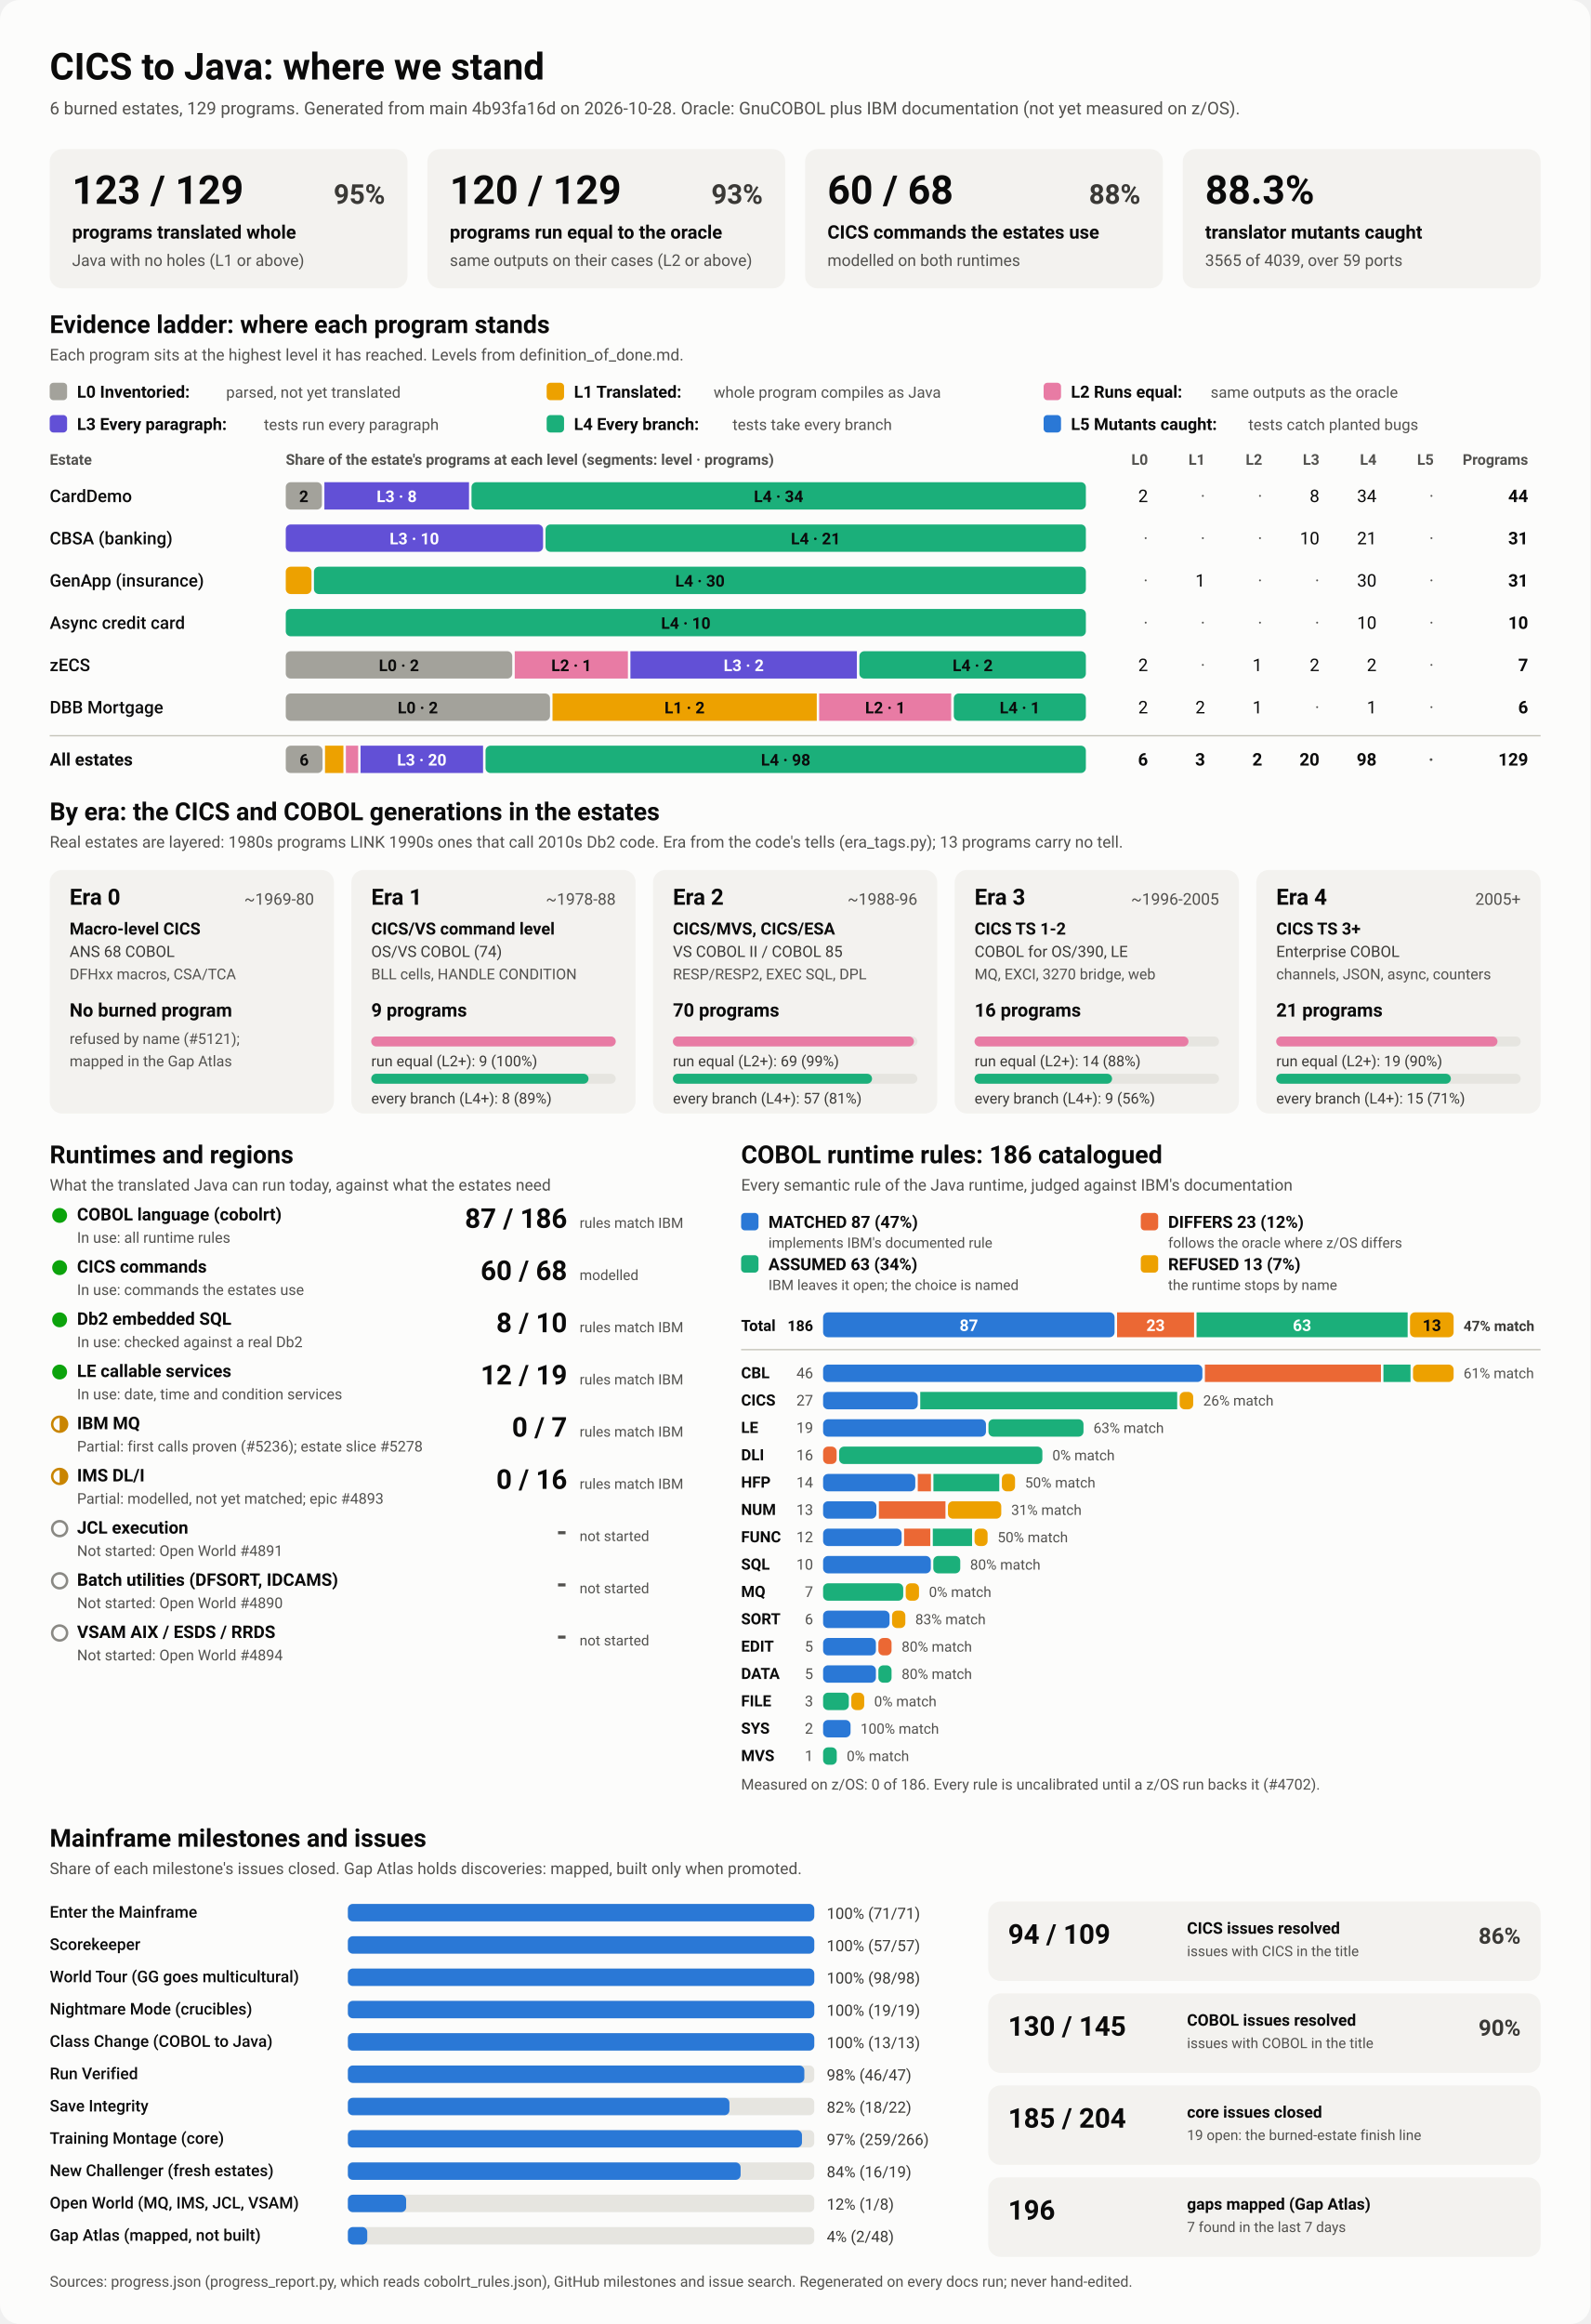
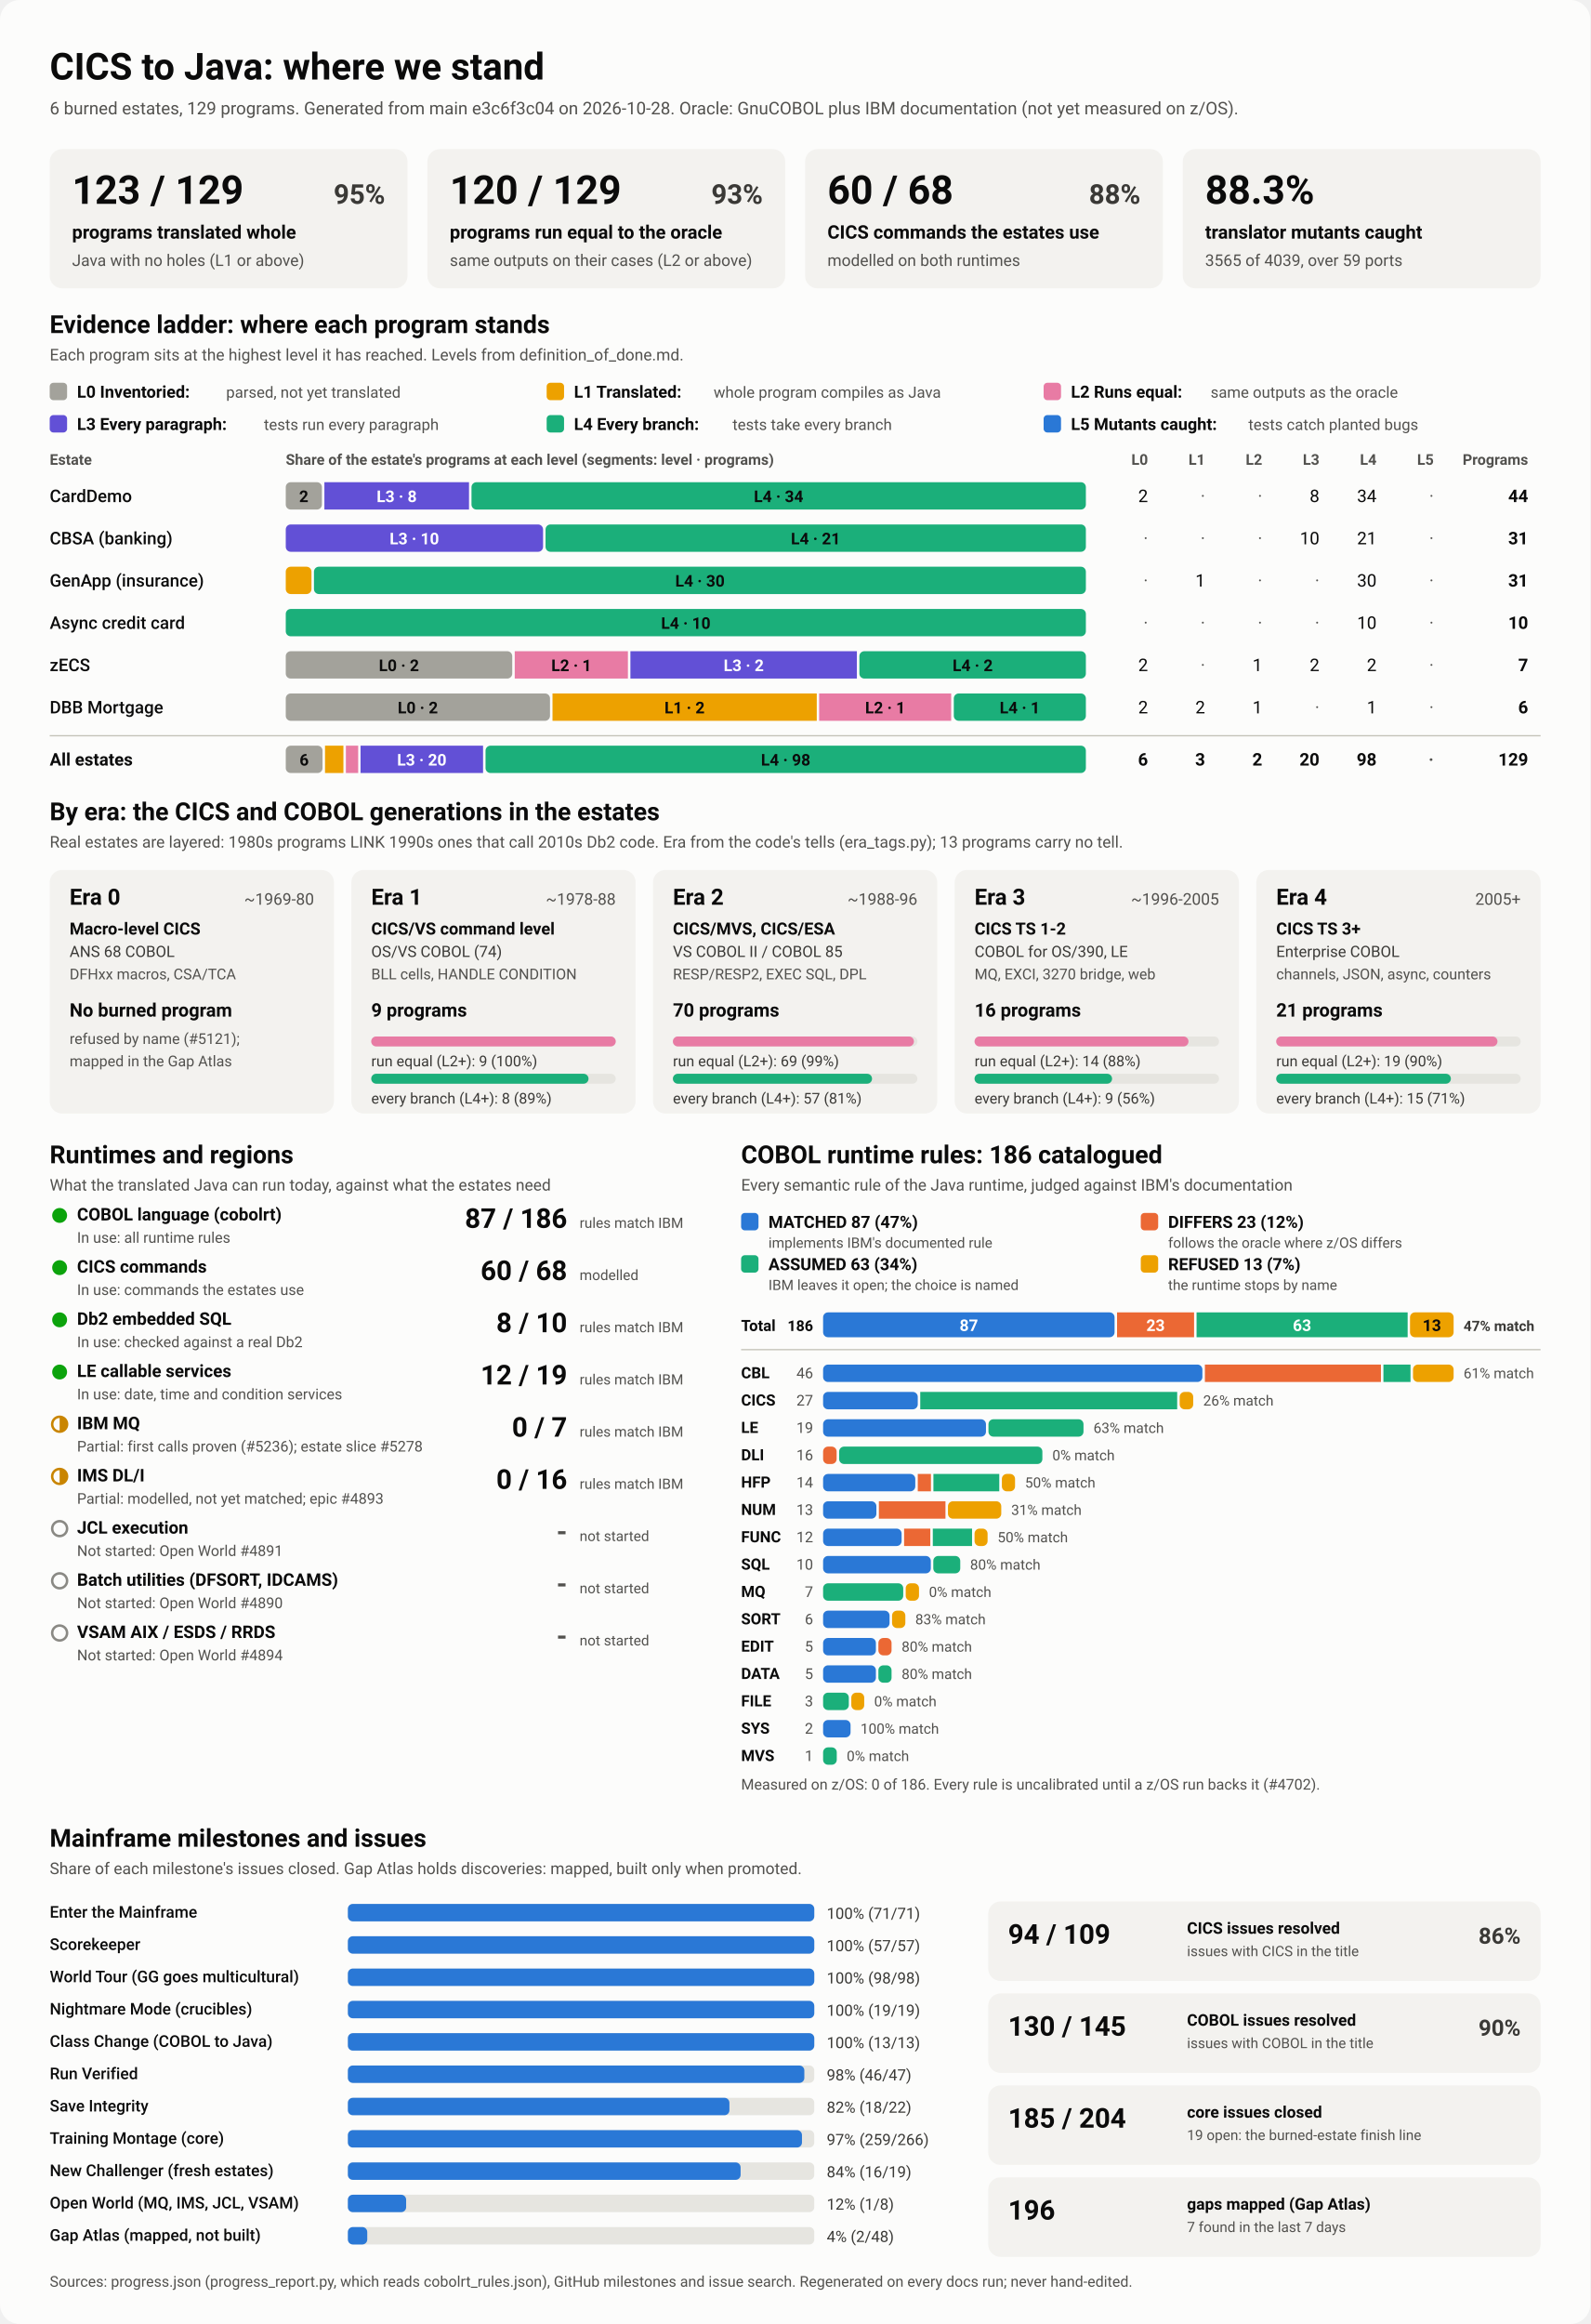
<svg xmlns="http://www.w3.org/2000/svg" viewBox="0 0 1280 1870" width="1280" height="1870" role="img" aria-labelledby="ttl">
  <style>
    svg { font-family: system-ui, -apple-system, 'Segoe UI', Roboto, Helvetica, Arial, sans-serif; }
    .bg { fill: #fcfcfb; }
    .card { fill: #f3f2ef; }
    .track { fill: #e6e5e0; }
    .rule { stroke: #c3c2b7; stroke-width: 1; }
    .t1 { fill: #0b0b0b; } .t2 { fill: #3a3936; } .t3 { fill: #52514e; }
    .on-dark { fill: #ffffff; } .on-light { fill: #0b0b0b; }
    .lv0 { fill: #a3a29b; } .lv1 { fill: #eda100; } .lv2 { fill: #e87ba4; } .lv3 { fill: #6250d6; } .lv4 { fill: #1baf7a; } .lv5 { fill: #2a78d6; } 
    .s0 { fill: #2a78d6; } .s1 { fill: #eb6834; } .s2 { fill: #1baf7a; } .s3 { fill: #eda100; } 
    .prog { fill: #2a78d6; }
    .st-good { fill: #0ca30c; } .st-warn { fill: none; stroke: #c98500; stroke-width: 2; }
    .st-warn-fill { fill: #c98500; } .st-none { fill: none; stroke: #8a8984; stroke-width: 2; }
    @media (prefers-color-scheme: dark) {
      .bg { fill: #1a1a19; } .card { fill: #242422; } .track { fill: #383835; } .rule { stroke: #52514e; }
      .t1 { fill: #f0efec; } .t2 { fill: #dddcd6; } .t3 { fill: #c3c2b7; }
      .on-light { fill: #0b0b0b; } .prog { fill: #3987e5; }
      .lv0 { fill: #6b6a64; } .lv1 { fill: #c98500; } .lv2 { fill: #d55181; } .lv3 { fill: #9085e9; } .lv4 { fill: #199e70; } .lv5 { fill: #3987e5; } 
      .s0 { fill: #3987e5; } .s1 { fill: #d95926; } .s2 { fill: #199e70; } .s3 { fill: #c98500; } 
    }
  </style>
  <rect class="bg" width="1280" height="1870" rx="16" />
  <text x="40.0" y="64.0" class="t1" font-size="30" font-weight="700" text-anchor="start">CICS to Java: where we stand</text>
-   <text x="40.0" y="92.0" class="t3" font-size="14" font-weight="400" text-anchor="start">6 burned estates, 129 programs. Generated from main 4b93fa16d on 2026-10-28. Oracle: GnuCOBOL plus IBM documentation (not yet measured on z/OS).</text>
+   <text x="40.0" y="92.0" class="t3" font-size="14" font-weight="400" text-anchor="start">6 burned estates, 129 programs. Generated from main e3c6f3c04 on 2026-10-28. Oracle: GnuCOBOL plus IBM documentation (not yet measured on z/OS).</text>
  <rect x="40.0" y="120.0" width="288.0" height="112.0" rx="10" class="card" />
  <text x="58.0" y="164.0" class="t1" font-size="32" font-weight="700" text-anchor="start">123 / 129</text>
  <text x="310.0" y="164.0" class="t2" font-size="22" font-weight="600" text-anchor="end">95%</text>
  <text x="58.0" y="192.0" class="t1" font-size="15" font-weight="600" text-anchor="start">programs translated whole</text>
  <text x="58.0" y="214.0" class="t3" font-size="13" font-weight="400" text-anchor="start">Java with no holes (L1 or above)</text>
  <rect x="344.0" y="120.0" width="288.0" height="112.0" rx="10" class="card" />
  <text x="362.0" y="164.0" class="t1" font-size="32" font-weight="700" text-anchor="start">120 / 129</text>
  <text x="614.0" y="164.0" class="t2" font-size="22" font-weight="600" text-anchor="end">93%</text>
  <text x="362.0" y="192.0" class="t1" font-size="15" font-weight="600" text-anchor="start">programs run equal to the oracle</text>
  <text x="362.0" y="214.0" class="t3" font-size="13" font-weight="400" text-anchor="start">same outputs on their cases (L2 or above)</text>
  <rect x="648.0" y="120.0" width="288.0" height="112.0" rx="10" class="card" />
  <text x="666.0" y="164.0" class="t1" font-size="32" font-weight="700" text-anchor="start">60 / 68</text>
  <text x="918.0" y="164.0" class="t2" font-size="22" font-weight="600" text-anchor="end">88%</text>
  <text x="666.0" y="192.0" class="t1" font-size="15" font-weight="600" text-anchor="start">CICS commands the estates use</text>
  <text x="666.0" y="214.0" class="t3" font-size="13" font-weight="400" text-anchor="start">modelled on both runtimes</text>
  <rect x="952.0" y="120.0" width="288.0" height="112.0" rx="10" class="card" />
  <text x="970.0" y="164.0" class="t1" font-size="32" font-weight="700" text-anchor="start">88.3%</text>
  <text x="970.0" y="192.0" class="t1" font-size="15" font-weight="600" text-anchor="start">translator mutants caught</text>
  <text x="970.0" y="214.0" class="t3" font-size="13" font-weight="400" text-anchor="start">3565 of 4039, over 59 ports</text>
  <text x="40.0" y="268.0" class="t1" font-size="20" font-weight="700" text-anchor="start">Evidence ladder: where each program stands</text>
  <text x="40.0" y="290.0" class="t3" font-size="13" font-weight="400" text-anchor="start">Each program sits at the highest level it has reached. Levels from definition_of_done.md.</text>
  <rect x="40.0" y="308.0" width="14.0" height="14.0" rx="3" class="lv0" />
  <text x="62.0" y="320.0" class="t1" font-size="13.5" font-weight="600" text-anchor="start">L0 Inventoried:</text>
  <text x="182.0" y="320.0" class="t3" font-size="12.5" font-weight="400" text-anchor="start">parsed, not yet translated</text>
  <rect x="440.0" y="308.0" width="14.0" height="14.0" rx="3" class="lv1" />
  <text x="462.0" y="320.0" class="t1" font-size="13.5" font-weight="600" text-anchor="start">L1 Translated:</text>
  <text x="574.4" y="320.0" class="t3" font-size="12.5" font-weight="400" text-anchor="start">whole program compiles as Java</text>
  <rect x="840.0" y="308.0" width="14.0" height="14.0" rx="3" class="lv2" />
  <text x="862.0" y="320.0" class="t1" font-size="13.5" font-weight="600" text-anchor="start">L2 Runs equal:</text>
  <text x="974.4" y="320.0" class="t3" font-size="12.5" font-weight="400" text-anchor="start">same outputs as the oracle</text>
  <rect x="40.0" y="334.0" width="14.0" height="14.0" rx="3" class="lv3" />
  <text x="62.0" y="346.0" class="t1" font-size="13.5" font-weight="600" text-anchor="start">L3 Every paragraph:</text>
  <text x="212.4" y="346.0" class="t3" font-size="12.5" font-weight="400" text-anchor="start">tests run every paragraph</text>
  <rect x="440.0" y="334.0" width="14.0" height="14.0" rx="3" class="lv4" />
  <text x="462.0" y="346.0" class="t1" font-size="13.5" font-weight="600" text-anchor="start">L4 Every branch:</text>
  <text x="589.6" y="346.0" class="t3" font-size="12.5" font-weight="400" text-anchor="start">tests take every branch</text>
  <rect x="840.0" y="334.0" width="14.0" height="14.0" rx="3" class="lv5" />
  <text x="862.0" y="346.0" class="t1" font-size="13.5" font-weight="600" text-anchor="start">L5 Mutants caught:</text>
  <text x="1004.8" y="346.0" class="t3" font-size="12.5" font-weight="400" text-anchor="start">tests catch planted bugs</text>
  <text x="40.0" y="374.0" class="t3" font-size="12" font-weight="600" text-anchor="start">Estate</text>
  <text x="230.0" y="374.0" class="t3" font-size="12" font-weight="600" text-anchor="start">Share of the estate's programs at each level (segments: level · programs)</text>
  <text x="924.0" y="374.0" class="t3" font-size="12" font-weight="600" text-anchor="end">L0</text>
  <text x="970.0" y="374.0" class="t3" font-size="12" font-weight="600" text-anchor="end">L1</text>
  <text x="1016.0" y="374.0" class="t3" font-size="12" font-weight="600" text-anchor="end">L2</text>
  <text x="1062.0" y="374.0" class="t3" font-size="12" font-weight="600" text-anchor="end">L3</text>
  <text x="1108.0" y="374.0" class="t3" font-size="12" font-weight="600" text-anchor="end">L4</text>
  <text x="1154.0" y="374.0" class="t3" font-size="12" font-weight="600" text-anchor="end">L5</text>
  <text x="1230.0" y="374.0" class="t3" font-size="12" font-weight="600" text-anchor="end">Programs</text>
  <text x="40.0" y="404.0" class="t1" font-size="14" font-weight="500" text-anchor="start">CardDemo</text>
  <rect x="230.0" y="388.0" width="29.1" height="22.0" rx="4" class="lv0" />
  <text x="244.5" y="404.0" class="on-light" font-size="13" font-weight="600" text-anchor="middle">2</text>
  <rect x="261.1" y="388.0" width="116.4" height="22.0" rx="0" class="lv3" />
  <text x="319.3" y="404.0" class="on-dark" font-size="13" font-weight="600" text-anchor="middle">L3 · 8</text>
  <rect x="379.5" y="388.0" width="494.5" height="22.0" rx="4" class="lv4" />
  <text x="626.7" y="404.0" class="on-light" font-size="13" font-weight="600" text-anchor="middle">L4 · 34</text>
  <text x="924.0" y="404.0" class="t1" font-size="14" font-weight="400" text-anchor="end">2</text>
  <text x="970.0" y="404.0" class="t3" font-size="14" font-weight="400" text-anchor="end">·</text>
  <text x="1016.0" y="404.0" class="t3" font-size="14" font-weight="400" text-anchor="end">·</text>
  <text x="1062.0" y="404.0" class="t1" font-size="14" font-weight="400" text-anchor="end">8</text>
  <text x="1108.0" y="404.0" class="t1" font-size="14" font-weight="400" text-anchor="end">34</text>
  <text x="1154.0" y="404.0" class="t3" font-size="14" font-weight="400" text-anchor="end">·</text>
  <text x="1230.0" y="404.0" class="t1" font-size="14" font-weight="700" text-anchor="end">44</text>
  <text x="40.0" y="438.0" class="t1" font-size="14" font-weight="500" text-anchor="start">CBSA (banking)</text>
  <rect x="230.0" y="422.0" width="207.1" height="22.0" rx="4" class="lv3" />
  <text x="333.5" y="438.0" class="on-dark" font-size="13" font-weight="600" text-anchor="middle">L3 · 10</text>
  <rect x="439.1" y="422.0" width="434.9" height="22.0" rx="4" class="lv4" />
  <text x="656.5" y="438.0" class="on-light" font-size="13" font-weight="600" text-anchor="middle">L4 · 21</text>
  <text x="924.0" y="438.0" class="t3" font-size="14" font-weight="400" text-anchor="end">·</text>
  <text x="970.0" y="438.0" class="t3" font-size="14" font-weight="400" text-anchor="end">·</text>
  <text x="1016.0" y="438.0" class="t3" font-size="14" font-weight="400" text-anchor="end">·</text>
  <text x="1062.0" y="438.0" class="t1" font-size="14" font-weight="400" text-anchor="end">10</text>
  <text x="1108.0" y="438.0" class="t1" font-size="14" font-weight="400" text-anchor="end">21</text>
  <text x="1154.0" y="438.0" class="t3" font-size="14" font-weight="400" text-anchor="end">·</text>
  <text x="1230.0" y="438.0" class="t1" font-size="14" font-weight="700" text-anchor="end">31</text>
  <text x="40.0" y="472.0" class="t1" font-size="14" font-weight="500" text-anchor="start">GenApp (insurance)</text>
  <rect x="230.0" y="456.0" width="20.7" height="22.0" rx="4" class="lv1" />
  <rect x="252.7" y="456.0" width="621.3" height="22.0" rx="4" class="lv4" />
  <text x="563.4" y="472.0" class="on-light" font-size="13" font-weight="600" text-anchor="middle">L4 · 30</text>
  <text x="924.0" y="472.0" class="t3" font-size="14" font-weight="400" text-anchor="end">·</text>
  <text x="970.0" y="472.0" class="t1" font-size="14" font-weight="400" text-anchor="end">1</text>
  <text x="1016.0" y="472.0" class="t3" font-size="14" font-weight="400" text-anchor="end">·</text>
  <text x="1062.0" y="472.0" class="t3" font-size="14" font-weight="400" text-anchor="end">·</text>
  <text x="1108.0" y="472.0" class="t1" font-size="14" font-weight="400" text-anchor="end">30</text>
  <text x="1154.0" y="472.0" class="t3" font-size="14" font-weight="400" text-anchor="end">·</text>
  <text x="1230.0" y="472.0" class="t1" font-size="14" font-weight="700" text-anchor="end">31</text>
  <text x="40.0" y="506.0" class="t1" font-size="14" font-weight="500" text-anchor="start">Async credit card</text>
  <rect x="230.0" y="490.0" width="644.0" height="22.0" rx="4" class="lv4" />
  <text x="552.0" y="506.0" class="on-light" font-size="13" font-weight="600" text-anchor="middle">L4 · 10</text>
  <text x="924.0" y="506.0" class="t3" font-size="14" font-weight="400" text-anchor="end">·</text>
  <text x="970.0" y="506.0" class="t3" font-size="14" font-weight="400" text-anchor="end">·</text>
  <text x="1016.0" y="506.0" class="t3" font-size="14" font-weight="400" text-anchor="end">·</text>
  <text x="1062.0" y="506.0" class="t3" font-size="14" font-weight="400" text-anchor="end">·</text>
  <text x="1108.0" y="506.0" class="t1" font-size="14" font-weight="400" text-anchor="end">10</text>
  <text x="1154.0" y="506.0" class="t3" font-size="14" font-weight="400" text-anchor="end">·</text>
  <text x="1230.0" y="506.0" class="t1" font-size="14" font-weight="700" text-anchor="end">10</text>
  <text x="40.0" y="540.0" class="t1" font-size="14" font-weight="500" text-anchor="start">zECS</text>
  <rect x="230.0" y="524.0" width="182.3" height="22.0" rx="4" class="lv0" />
  <text x="321.1" y="540.0" class="on-light" font-size="13" font-weight="600" text-anchor="middle">L0 · 2</text>
  <rect x="414.3" y="524.0" width="91.1" height="22.0" rx="0" class="lv2" />
  <text x="459.9" y="540.0" class="on-light" font-size="13" font-weight="600" text-anchor="middle">L2 · 1</text>
  <rect x="507.4" y="524.0" width="182.3" height="22.0" rx="0" class="lv3" />
  <text x="598.6" y="540.0" class="on-dark" font-size="13" font-weight="600" text-anchor="middle">L3 · 2</text>
  <rect x="691.7" y="524.0" width="182.3" height="22.0" rx="4" class="lv4" />
  <text x="782.9" y="540.0" class="on-light" font-size="13" font-weight="600" text-anchor="middle">L4 · 2</text>
  <text x="924.0" y="540.0" class="t1" font-size="14" font-weight="400" text-anchor="end">2</text>
  <text x="970.0" y="540.0" class="t3" font-size="14" font-weight="400" text-anchor="end">·</text>
  <text x="1016.0" y="540.0" class="t1" font-size="14" font-weight="400" text-anchor="end">1</text>
  <text x="1062.0" y="540.0" class="t1" font-size="14" font-weight="400" text-anchor="end">2</text>
  <text x="1108.0" y="540.0" class="t1" font-size="14" font-weight="400" text-anchor="end">2</text>
  <text x="1154.0" y="540.0" class="t3" font-size="14" font-weight="400" text-anchor="end">·</text>
  <text x="1230.0" y="540.0" class="t1" font-size="14" font-weight="700" text-anchor="end">7</text>
  <text x="40.0" y="574.0" class="t1" font-size="14" font-weight="500" text-anchor="start">DBB Mortgage</text>
  <rect x="230.0" y="558.0" width="212.7" height="22.0" rx="4" class="lv0" />
  <text x="336.3" y="574.0" class="on-light" font-size="13" font-weight="600" text-anchor="middle">L0 · 2</text>
  <rect x="444.7" y="558.0" width="212.7" height="22.0" rx="0" class="lv1" />
  <text x="551.0" y="574.0" class="on-light" font-size="13" font-weight="600" text-anchor="middle">L1 · 2</text>
  <rect x="659.3" y="558.0" width="106.3" height="22.0" rx="0" class="lv2" />
  <text x="712.5" y="574.0" class="on-light" font-size="13" font-weight="600" text-anchor="middle">L2 · 1</text>
  <rect x="767.7" y="558.0" width="106.3" height="22.0" rx="4" class="lv4" />
  <text x="820.8" y="574.0" class="on-light" font-size="13" font-weight="600" text-anchor="middle">L4 · 1</text>
  <text x="924.0" y="574.0" class="t1" font-size="14" font-weight="400" text-anchor="end">2</text>
  <text x="970.0" y="574.0" class="t1" font-size="14" font-weight="400" text-anchor="end">2</text>
  <text x="1016.0" y="574.0" class="t1" font-size="14" font-weight="400" text-anchor="end">1</text>
  <text x="1062.0" y="574.0" class="t3" font-size="14" font-weight="400" text-anchor="end">·</text>
  <text x="1108.0" y="574.0" class="t1" font-size="14" font-weight="400" text-anchor="end">1</text>
  <text x="1154.0" y="574.0" class="t3" font-size="14" font-weight="400" text-anchor="end">·</text>
  <text x="1230.0" y="574.0" class="t1" font-size="14" font-weight="700" text-anchor="end">6</text>
  <line x1="40" x2="1240" y1="592" y2="592" class="rule" />
  <text x="40.0" y="616.0" class="t1" font-size="14" font-weight="700" text-anchor="start">All estates</text>
  <rect x="230.0" y="600.0" width="29.6" height="22.0" rx="4" class="lv0" />
  <text x="244.8" y="616.0" class="on-light" font-size="13" font-weight="600" text-anchor="middle">6</text>
  <rect x="261.6" y="600.0" width="14.8" height="22.0" rx="0" class="lv1" />
  <rect x="278.4" y="600.0" width="9.9" height="22.0" rx="0" class="lv2" />
  <rect x="290.2" y="600.0" width="98.6" height="22.0" rx="0" class="lv3" />
  <text x="339.5" y="616.0" class="on-dark" font-size="13" font-weight="600" text-anchor="middle">L3 · 20</text>
  <rect x="390.8" y="600.0" width="483.2" height="22.0" rx="4" class="lv4" />
  <text x="632.4" y="616.0" class="on-light" font-size="13" font-weight="600" text-anchor="middle">L4 · 98</text>
  <text x="924.0" y="616.0" class="t1" font-size="14" font-weight="700" text-anchor="end">6</text>
  <text x="970.0" y="616.0" class="t1" font-size="14" font-weight="700" text-anchor="end">3</text>
  <text x="1016.0" y="616.0" class="t1" font-size="14" font-weight="700" text-anchor="end">2</text>
  <text x="1062.0" y="616.0" class="t1" font-size="14" font-weight="700" text-anchor="end">20</text>
  <text x="1108.0" y="616.0" class="t1" font-size="14" font-weight="700" text-anchor="end">98</text>
  <text x="1154.0" y="616.0" class="t3" font-size="14" font-weight="700" text-anchor="end">·</text>
  <text x="1230.0" y="616.0" class="t1" font-size="14" font-weight="700" text-anchor="end">129</text>
  <text x="40.0" y="660.0" class="t1" font-size="20" font-weight="700" text-anchor="start">By era: the CICS and COBOL generations in the estates</text>
  <text x="40.0" y="682.0" class="t3" font-size="13" font-weight="400" text-anchor="start">Real estates are layered: 1980s programs LINK 1990s ones that call 2010s Db2 code. Era from the code's tells (era_tags.py); 13 programs carry no tell.</text>
  <rect x="40.0" y="700.0" width="228.8" height="196.0" rx="10" class="card" />
  <text x="56.0" y="728.0" class="t1" font-size="18" font-weight="700" text-anchor="start">Era 0</text>
  <text x="252.8" y="728.0" class="t3" font-size="13" font-weight="400" text-anchor="end">~1969-80</text>
  <text x="56.0" y="752.0" class="t1" font-size="13.5" font-weight="600" text-anchor="start">Macro-level CICS</text>
  <text x="56.0" y="770.0" class="t2" font-size="12.5" font-weight="400" text-anchor="start">ANS 68 COBOL</text>
  <text x="56.0" y="788.0" class="t3" font-size="12" font-weight="400" text-anchor="start">DFHxx macros, CSA/TCA</text>
  <text x="56.0" y="818.0" class="t1" font-size="15" font-weight="700" text-anchor="start">No burned program</text>
  <text x="56.0" y="840.0" class="t3" font-size="12" font-weight="400" text-anchor="start">refused by name (#5121);</text>
  <text x="56.0" y="858.0" class="t3" font-size="12" font-weight="400" text-anchor="start">mapped in the Gap Atlas</text>
  <rect x="282.8" y="700.0" width="228.8" height="196.0" rx="10" class="card" />
  <text x="298.8" y="728.0" class="t1" font-size="18" font-weight="700" text-anchor="start">Era 1</text>
  <text x="495.6" y="728.0" class="t3" font-size="13" font-weight="400" text-anchor="end">~1978-88</text>
  <text x="298.8" y="752.0" class="t1" font-size="13.5" font-weight="600" text-anchor="start">CICS/VS command level</text>
  <text x="298.8" y="770.0" class="t2" font-size="12.5" font-weight="400" text-anchor="start">OS/VS COBOL (74)</text>
  <text x="298.8" y="788.0" class="t3" font-size="12" font-weight="400" text-anchor="start">BLL cells, HANDLE CONDITION</text>
  <text x="298.8" y="818.0" class="t1" font-size="15" font-weight="700" text-anchor="start">9 programs</text>
  <rect x="298.8" y="834.0" width="196.8" height="8.0" rx="4" class="track" />
  <rect x="298.8" y="834.0" width="196.8" height="8.0" rx="4" class="lv2" />
  <text x="298.8" y="858.0" class="t2" font-size="12" font-weight="400" text-anchor="start">run equal (L2+): 9 (100%)</text>
  <rect x="298.8" y="864.0" width="196.8" height="8.0" rx="4" class="track" />
  <rect x="298.8" y="864.0" width="174.9" height="8.0" rx="4" class="lv4" />
  <text x="298.8" y="888.0" class="t2" font-size="12" font-weight="400" text-anchor="start">every branch (L4+): 8 (89%)</text>
  <rect x="525.6" y="700.0" width="228.8" height="196.0" rx="10" class="card" />
  <text x="541.6" y="728.0" class="t1" font-size="18" font-weight="700" text-anchor="start">Era 2</text>
  <text x="738.4" y="728.0" class="t3" font-size="13" font-weight="400" text-anchor="end">~1988-96</text>
  <text x="541.6" y="752.0" class="t1" font-size="13.5" font-weight="600" text-anchor="start">CICS/MVS, CICS/ESA</text>
  <text x="541.6" y="770.0" class="t2" font-size="12.5" font-weight="400" text-anchor="start">VS COBOL II / COBOL 85</text>
  <text x="541.6" y="788.0" class="t3" font-size="12" font-weight="400" text-anchor="start">RESP/RESP2, EXEC SQL, DPL</text>
  <text x="541.6" y="818.0" class="t1" font-size="15" font-weight="700" text-anchor="start">70 programs</text>
  <rect x="541.6" y="834.0" width="196.8" height="8.0" rx="4" class="track" />
  <rect x="541.6" y="834.0" width="194.0" height="8.0" rx="4" class="lv2" />
  <text x="541.6" y="858.0" class="t2" font-size="12" font-weight="400" text-anchor="start">run equal (L2+): 69 (99%)</text>
  <rect x="541.6" y="864.0" width="196.8" height="8.0" rx="4" class="track" />
  <rect x="541.6" y="864.0" width="160.3" height="8.0" rx="4" class="lv4" />
  <text x="541.6" y="888.0" class="t2" font-size="12" font-weight="400" text-anchor="start">every branch (L4+): 57 (81%)</text>
  <rect x="768.4" y="700.0" width="228.8" height="196.0" rx="10" class="card" />
  <text x="784.4" y="728.0" class="t1" font-size="18" font-weight="700" text-anchor="start">Era 3</text>
  <text x="981.2" y="728.0" class="t3" font-size="13" font-weight="400" text-anchor="end">~1996-2005</text>
  <text x="784.4" y="752.0" class="t1" font-size="13.5" font-weight="600" text-anchor="start">CICS TS 1-2</text>
  <text x="784.4" y="770.0" class="t2" font-size="12.5" font-weight="400" text-anchor="start">COBOL for OS/390, LE</text>
  <text x="784.4" y="788.0" class="t3" font-size="12" font-weight="400" text-anchor="start">MQ, EXCI, 3270 bridge, web</text>
  <text x="784.4" y="818.0" class="t1" font-size="15" font-weight="700" text-anchor="start">16 programs</text>
  <rect x="784.4" y="834.0" width="196.8" height="8.0" rx="4" class="track" />
  <rect x="784.4" y="834.0" width="172.2" height="8.0" rx="4" class="lv2" />
  <text x="784.4" y="858.0" class="t2" font-size="12" font-weight="400" text-anchor="start">run equal (L2+): 14 (88%)</text>
  <rect x="784.4" y="864.0" width="196.8" height="8.0" rx="4" class="track" />
  <rect x="784.4" y="864.0" width="110.7" height="8.0" rx="4" class="lv4" />
  <text x="784.4" y="888.0" class="t2" font-size="12" font-weight="400" text-anchor="start">every branch (L4+): 9 (56%)</text>
  <rect x="1011.2" y="700.0" width="228.8" height="196.0" rx="10" class="card" />
  <text x="1027.2" y="728.0" class="t1" font-size="18" font-weight="700" text-anchor="start">Era 4</text>
  <text x="1224.0" y="728.0" class="t3" font-size="13" font-weight="400" text-anchor="end">2005+</text>
  <text x="1027.2" y="752.0" class="t1" font-size="13.5" font-weight="600" text-anchor="start">CICS TS 3+</text>
  <text x="1027.2" y="770.0" class="t2" font-size="12.5" font-weight="400" text-anchor="start">Enterprise COBOL</text>
  <text x="1027.2" y="788.0" class="t3" font-size="12" font-weight="400" text-anchor="start">channels, JSON, async, counters</text>
  <text x="1027.2" y="818.0" class="t1" font-size="15" font-weight="700" text-anchor="start">21 programs</text>
  <rect x="1027.2" y="834.0" width="196.8" height="8.0" rx="4" class="track" />
  <rect x="1027.2" y="834.0" width="178.1" height="8.0" rx="4" class="lv2" />
  <text x="1027.2" y="858.0" class="t2" font-size="12" font-weight="400" text-anchor="start">run equal (L2+): 19 (90%)</text>
  <rect x="1027.2" y="864.0" width="196.8" height="8.0" rx="4" class="track" />
  <rect x="1027.2" y="864.0" width="140.6" height="8.0" rx="4" class="lv4" />
  <text x="1027.2" y="888.0" class="t2" font-size="12" font-weight="400" text-anchor="start">every branch (L4+): 15 (71%)</text>
  <text x="40.0" y="936.0" class="t1" font-size="20" font-weight="700" text-anchor="start">Runtimes and regions</text>
  <text x="40.0" y="958.0" class="t3" font-size="13" font-weight="400" text-anchor="start">What the translated Java can run today, against what the estates need</text>
  <circle cx="48" cy="978" r="6" class="st-good" />
  <text x="62.0" y="982.0" class="t1" font-size="14" font-weight="600" text-anchor="start">COBOL language (cobolrt)</text>
  <text x="62.0" y="1000.0" class="t3" font-size="12" font-weight="400" text-anchor="start">In use: all runtime rules</text>
  <text x="456.5" y="988.0" class="t1" font-size="22" font-weight="700" text-anchor="end">87 / 186</text>
  <text x="466.5" y="988.0" class="t3" font-size="11.5" font-weight="400" text-anchor="start">rules match IBM</text>
  <circle cx="48" cy="1020" r="6" class="st-good" />
  <text x="62.0" y="1024.0" class="t1" font-size="14" font-weight="600" text-anchor="start">CICS commands</text>
  <text x="62.0" y="1042.0" class="t3" font-size="12" font-weight="400" text-anchor="start">In use: commands the estates use</text>
  <text x="456.5" y="1030.0" class="t1" font-size="22" font-weight="700" text-anchor="end">60 / 68</text>
  <text x="466.5" y="1030.0" class="t3" font-size="11.5" font-weight="400" text-anchor="start">modelled</text>
  <circle cx="48" cy="1062" r="6" class="st-good" />
  <text x="62.0" y="1066.0" class="t1" font-size="14" font-weight="600" text-anchor="start">Db2 embedded SQL</text>
  <text x="62.0" y="1084.0" class="t3" font-size="12" font-weight="400" text-anchor="start">In use: checked against a real Db2</text>
  <text x="456.5" y="1072.0" class="t1" font-size="22" font-weight="700" text-anchor="end">8 / 10</text>
  <text x="466.5" y="1072.0" class="t3" font-size="11.5" font-weight="400" text-anchor="start">rules match IBM</text>
  <circle cx="48" cy="1104" r="6" class="st-good" />
  <text x="62.0" y="1108.0" class="t1" font-size="14" font-weight="600" text-anchor="start">LE callable services</text>
  <text x="62.0" y="1126.0" class="t3" font-size="12" font-weight="400" text-anchor="start">In use: date, time and condition services</text>
  <text x="456.5" y="1114.0" class="t1" font-size="22" font-weight="700" text-anchor="end">12 / 19</text>
  <text x="466.5" y="1114.0" class="t3" font-size="11.5" font-weight="400" text-anchor="start">rules match IBM</text>
  <circle cx="48" cy="1146" r="6" class="st-warn" />
  <path d="M 48 1140 A 6 6 0 0 1 48 1152 Z" class="st-warn-fill" />
  <text x="62.0" y="1150.0" class="t1" font-size="14" font-weight="600" text-anchor="start">IBM MQ</text>
  <text x="62.0" y="1168.0" class="t3" font-size="12" font-weight="400" text-anchor="start">Partial: first calls proven (#5236); estate slice #5278</text>
  <text x="456.5" y="1156.0" class="t1" font-size="22" font-weight="700" text-anchor="end">0 / 7</text>
  <text x="466.5" y="1156.0" class="t3" font-size="11.5" font-weight="400" text-anchor="start">rules match IBM</text>
  <circle cx="48" cy="1188" r="6" class="st-warn" />
  <path d="M 48 1182 A 6 6 0 0 1 48 1194 Z" class="st-warn-fill" />
  <text x="62.0" y="1192.0" class="t1" font-size="14" font-weight="600" text-anchor="start">IMS DL/I</text>
  <text x="62.0" y="1210.0" class="t3" font-size="12" font-weight="400" text-anchor="start">Partial: modelled, not yet matched; epic #4893</text>
  <text x="456.5" y="1198.0" class="t1" font-size="22" font-weight="700" text-anchor="end">0 / 16</text>
  <text x="466.5" y="1198.0" class="t3" font-size="11.5" font-weight="400" text-anchor="start">rules match IBM</text>
  <circle cx="48" cy="1230" r="6" class="st-none" />
  <text x="62.0" y="1234.0" class="t1" font-size="14" font-weight="600" text-anchor="start">JCL execution</text>
  <text x="62.0" y="1252.0" class="t3" font-size="12" font-weight="400" text-anchor="start">Not started: Open World #4891</text>
  <text x="456.5" y="1240.0" class="t3" font-size="22" font-weight="700" text-anchor="end">-</text>
  <text x="466.5" y="1240.0" class="t3" font-size="11.5" font-weight="400" text-anchor="start">not started</text>
  <circle cx="48" cy="1272" r="6" class="st-none" />
  <text x="62.0" y="1276.0" class="t1" font-size="14" font-weight="600" text-anchor="start">Batch utilities (DFSORT, IDCAMS)</text>
  <text x="62.0" y="1294.0" class="t3" font-size="12" font-weight="400" text-anchor="start">Not started: Open World #4890</text>
  <text x="456.5" y="1282.0" class="t3" font-size="22" font-weight="700" text-anchor="end">-</text>
  <text x="466.5" y="1282.0" class="t3" font-size="11.5" font-weight="400" text-anchor="start">not started</text>
  <circle cx="48" cy="1314" r="6" class="st-none" />
  <text x="62.0" y="1318.0" class="t1" font-size="14" font-weight="600" text-anchor="start">VSAM AIX / ESDS / RRDS</text>
  <text x="62.0" y="1336.0" class="t3" font-size="12" font-weight="400" text-anchor="start">Not started: Open World #4894</text>
  <text x="456.5" y="1324.0" class="t3" font-size="22" font-weight="700" text-anchor="end">-</text>
  <text x="466.5" y="1324.0" class="t3" font-size="11.5" font-weight="400" text-anchor="start">not started</text>
  <text x="596.5" y="936.0" class="t1" font-size="20" font-weight="700" text-anchor="start">COBOL runtime rules: 186 catalogued</text>
  <text x="596.5" y="958.0" class="t3" font-size="13" font-weight="400" text-anchor="start">Every semantic rule of the Java runtime, judged against IBM's documentation</text>
  <rect x="596.5" y="976.0" width="14.0" height="14.0" rx="3" class="s0" />
  <text x="618.5" y="988.0" class="t1" font-size="13.5" font-weight="600" text-anchor="start">MATCHED  87 (47%)</text>
  <text x="618.5" y="1004.0" class="t3" font-size="11.5" font-weight="400" text-anchor="start">implements IBM's documented rule</text>
  <rect x="918.2" y="976.0" width="14.0" height="14.0" rx="3" class="s1" />
  <text x="940.2" y="988.0" class="t1" font-size="13.5" font-weight="600" text-anchor="start">DIFFERS  23 (12%)</text>
  <text x="940.2" y="1004.0" class="t3" font-size="11.5" font-weight="400" text-anchor="start">follows the oracle where z/OS differs</text>
  <rect x="596.5" y="1010.0" width="14.0" height="14.0" rx="3" class="s2" />
  <text x="618.5" y="1022.0" class="t1" font-size="13.5" font-weight="600" text-anchor="start">ASSUMED  63 (34%)</text>
  <text x="618.5" y="1038.0" class="t3" font-size="11.5" font-weight="400" text-anchor="start">IBM leaves it open; the choice is named</text>
  <rect x="918.2" y="1010.0" width="14.0" height="14.0" rx="3" class="s3" />
  <text x="940.2" y="1022.0" class="t1" font-size="13.5" font-weight="600" text-anchor="start">REFUSED  13 (7%)</text>
  <text x="940.2" y="1038.0" class="t3" font-size="11.5" font-weight="400" text-anchor="start">the runtime stops by name</text>
  <text x="596.5" y="1071.0" class="t1" font-size="12.5" font-weight="700" text-anchor="start">Total</text>
  <text x="654.5" y="1071.0" class="t1" font-size="12" font-weight="700" text-anchor="end">186</text>
  <rect x="662.5" y="1056.0" width="234.6" height="20.0" rx="4" class="s0" />
  <text x="779.8" y="1071.0" class="on-dark" font-size="13" font-weight="600" text-anchor="middle">87</text>
  <rect x="899.1" y="1056.0" width="62.0" height="20.0" rx="0" class="s1" />
  <text x="930.1" y="1071.0" class="on-dark" font-size="13" font-weight="600" text-anchor="middle">23</text>
  <rect x="963.1" y="1056.0" width="169.9" height="20.0" rx="0" class="s2" />
  <text x="1048.0" y="1071.0" class="on-dark" font-size="13" font-weight="600" text-anchor="middle">63</text>
  <rect x="1134.9" y="1056.0" width="35.1" height="20.0" rx="4" class="s3" />
  <text x="1152.5" y="1071.0" class="on-light" font-size="13" font-weight="600" text-anchor="middle">13</text>
  <text x="1178.0" y="1071.0" class="t2" font-size="11.5" font-weight="600" text-anchor="start">47% match</text>
  <line x1="596.5" x2="1240.0" y1="1086" y2="1086" class="rule" />
  <text x="596.5" y="1109.0" class="t1" font-size="12.5" font-weight="600" text-anchor="start">CBL</text>
  <text x="654.5" y="1109.0" class="t3" font-size="12" font-weight="400" text-anchor="end">46</text>
  <rect x="662.5" y="1098.0" width="305.3" height="14.0" rx="4" class="s0" />
  <rect x="969.8" y="1098.0" width="141.7" height="14.0" rx="0" class="s1" />
  <rect x="1113.5" y="1098.0" width="21.8" height="14.0" rx="0" class="s2" />
  <rect x="1137.3" y="1098.0" width="32.7" height="14.0" rx="4" class="s3" />
  <text x="1178.0" y="1109.0" class="t3" font-size="11.5" font-weight="400" text-anchor="start">61% match</text>
  <text x="596.5" y="1131.0" class="t1" font-size="12.5" font-weight="600" text-anchor="start">CICS</text>
  <text x="654.5" y="1131.0" class="t3" font-size="12" font-weight="400" text-anchor="end">27</text>
  <rect x="662.5" y="1120.0" width="76.2" height="14.0" rx="4" class="s0" />
  <rect x="740.7" y="1120.0" width="206.8" height="14.0" rx="0" class="s2" />
  <rect x="949.5" y="1120.0" width="10.9" height="14.0" rx="4" class="s3" />
  <text x="968.4" y="1131.0" class="t3" font-size="11.5" font-weight="400" text-anchor="start">26% match</text>
  <text x="596.5" y="1153.0" class="t1" font-size="12.5" font-weight="600" text-anchor="start">LE</text>
  <text x="654.5" y="1153.0" class="t3" font-size="12" font-weight="400" text-anchor="end">19</text>
  <rect x="662.5" y="1142.0" width="131.1" height="14.0" rx="4" class="s0" />
  <rect x="795.6" y="1142.0" width="76.5" height="14.0" rx="4" class="s2" />
  <text x="880.1" y="1153.0" class="t3" font-size="11.5" font-weight="400" text-anchor="start">63% match</text>
  <text x="596.5" y="1175.0" class="t1" font-size="12.5" font-weight="600" text-anchor="start">DLI</text>
  <text x="654.5" y="1175.0" class="t3" font-size="12" font-weight="400" text-anchor="end">16</text>
  <rect x="662.5" y="1164.0" width="10.9" height="14.0" rx="4" class="s1" />
  <rect x="675.4" y="1164.0" width="163.6" height="14.0" rx="4" class="s2" />
  <text x="847.0" y="1175.0" class="t3" font-size="11.5" font-weight="400" text-anchor="start">0% match</text>
  <text x="596.5" y="1197.0" class="t1" font-size="12.5" font-weight="600" text-anchor="start">HFP</text>
  <text x="654.5" y="1197.0" class="t3" font-size="12" font-weight="400" text-anchor="end">14</text>
  <rect x="662.5" y="1186.0" width="74.2" height="14.0" rx="4" class="s0" />
  <rect x="738.7" y="1186.0" width="10.6" height="14.0" rx="0" class="s1" />
  <rect x="751.3" y="1186.0" width="53.0" height="14.0" rx="0" class="s2" />
  <rect x="806.4" y="1186.0" width="10.6" height="14.0" rx="4" class="s3" />
  <text x="825.0" y="1197.0" class="t3" font-size="11.5" font-weight="400" text-anchor="start">50% match</text>
  <text x="596.5" y="1219.0" class="t1" font-size="12.5" font-weight="600" text-anchor="start">NUM</text>
  <text x="654.5" y="1219.0" class="t3" font-size="12" font-weight="400" text-anchor="end">13</text>
  <rect x="662.5" y="1208.0" width="42.9" height="14.0" rx="4" class="s0" />
  <rect x="707.4" y="1208.0" width="53.6" height="14.0" rx="0" class="s1" />
  <rect x="763.0" y="1208.0" width="42.9" height="14.0" rx="4" class="s3" />
  <text x="813.9" y="1219.0" class="t3" font-size="11.5" font-weight="400" text-anchor="start">31% match</text>
  <text x="596.5" y="1241.0" class="t1" font-size="12.5" font-weight="600" text-anchor="start">FUNC</text>
  <text x="654.5" y="1241.0" class="t3" font-size="12" font-weight="400" text-anchor="end">12</text>
  <rect x="662.5" y="1230.0" width="63.2" height="14.0" rx="4" class="s0" />
  <rect x="727.7" y="1230.0" width="21.1" height="14.0" rx="0" class="s1" />
  <rect x="750.8" y="1230.0" width="31.6" height="14.0" rx="0" class="s2" />
  <rect x="784.4" y="1230.0" width="10.5" height="14.0" rx="4" class="s3" />
  <text x="802.9" y="1241.0" class="t3" font-size="11.5" font-weight="400" text-anchor="start">50% match</text>
  <text x="596.5" y="1263.0" class="t1" font-size="12.5" font-weight="600" text-anchor="start">SQL</text>
  <text x="654.5" y="1263.0" class="t3" font-size="12" font-weight="400" text-anchor="end">10</text>
  <rect x="662.5" y="1252.0" width="86.7" height="14.0" rx="4" class="s0" />
  <rect x="751.2" y="1252.0" width="21.7" height="14.0" rx="4" class="s2" />
  <text x="780.8" y="1263.0" class="t3" font-size="11.5" font-weight="400" text-anchor="start">80% match</text>
  <text x="596.5" y="1285.0" class="t1" font-size="12.5" font-weight="600" text-anchor="start">MQ</text>
  <text x="654.5" y="1285.0" class="t3" font-size="12" font-weight="400" text-anchor="end">7</text>
  <rect x="662.5" y="1274.0" width="64.5" height="14.0" rx="4" class="s2" />
  <rect x="729.0" y="1274.0" width="10.7" height="14.0" rx="4" class="s3" />
  <text x="747.7" y="1285.0" class="t3" font-size="11.5" font-weight="400" text-anchor="start">0% match</text>
  <text x="596.5" y="1307.0" class="t1" font-size="12.5" font-weight="600" text-anchor="start">SORT</text>
  <text x="654.5" y="1307.0" class="t3" font-size="12" font-weight="400" text-anchor="end">6</text>
  <rect x="662.5" y="1296.0" width="53.5" height="14.0" rx="4" class="s0" />
  <rect x="718.0" y="1296.0" width="10.7" height="14.0" rx="4" class="s3" />
  <text x="736.7" y="1307.0" class="t3" font-size="11.5" font-weight="400" text-anchor="start">83% match</text>
  <text x="596.5" y="1329.0" class="t1" font-size="12.5" font-weight="600" text-anchor="start">EDIT</text>
  <text x="654.5" y="1329.0" class="t3" font-size="12" font-weight="400" text-anchor="end">5</text>
  <rect x="662.5" y="1318.0" width="42.5" height="14.0" rx="4" class="s0" />
  <rect x="707.0" y="1318.0" width="10.6" height="14.0" rx="4" class="s1" />
  <text x="725.7" y="1329.0" class="t3" font-size="11.5" font-weight="400" text-anchor="start">80% match</text>
  <text x="596.5" y="1351.0" class="t1" font-size="12.5" font-weight="600" text-anchor="start">DATA</text>
  <text x="654.5" y="1351.0" class="t3" font-size="12" font-weight="400" text-anchor="end">5</text>
  <rect x="662.5" y="1340.0" width="42.5" height="14.0" rx="4" class="s0" />
  <rect x="707.0" y="1340.0" width="10.6" height="14.0" rx="4" class="s2" />
  <text x="725.7" y="1351.0" class="t3" font-size="11.5" font-weight="400" text-anchor="start">80% match</text>
  <text x="596.5" y="1373.0" class="t1" font-size="12.5" font-weight="600" text-anchor="start">FILE</text>
  <text x="654.5" y="1373.0" class="t3" font-size="12" font-weight="400" text-anchor="end">3</text>
  <rect x="662.5" y="1362.0" width="20.7" height="14.0" rx="4" class="s2" />
  <rect x="685.2" y="1362.0" width="10.4" height="14.0" rx="4" class="s3" />
  <text x="703.6" y="1373.0" class="t3" font-size="11.5" font-weight="400" text-anchor="start">0% match</text>
  <text x="596.5" y="1395.0" class="t1" font-size="12.5" font-weight="600" text-anchor="start">SYS</text>
  <text x="654.5" y="1395.0" class="t3" font-size="12" font-weight="400" text-anchor="end">2</text>
  <rect x="662.5" y="1384.0" width="22.1" height="14.0" rx="4" class="s0" />
  <text x="692.6" y="1395.0" class="t3" font-size="11.5" font-weight="400" text-anchor="start">100% match</text>
  <text x="596.5" y="1417.0" class="t1" font-size="12.5" font-weight="600" text-anchor="start">MVS</text>
  <text x="654.5" y="1417.0" class="t3" font-size="12" font-weight="400" text-anchor="end">1</text>
  <rect x="662.5" y="1406.0" width="11.0" height="14.0" rx="4" class="s2" />
  <text x="681.5" y="1417.0" class="t3" font-size="11.5" font-weight="400" text-anchor="start">0% match</text>
  <text x="596.5" y="1440.0" class="t3" font-size="12" font-weight="400" text-anchor="start">Measured on z/OS: 0 of 186. Every rule is uncalibrated until a z/OS run backs it (#4702).</text>
  <text x="40.0" y="1486.0" class="t1" font-size="20" font-weight="700" text-anchor="start">Mainframe milestones and issues</text>
  <text x="40.0" y="1508.0" class="t3" font-size="13" font-weight="400" text-anchor="start">Share of each milestone's issues closed. Gap Atlas holds discoveries: mapped, built only when promoted.</text>
  <text x="40.0" y="1543.0" class="t1" font-size="13" font-weight="500" text-anchor="start">Enter the Mainframe</text>
  <rect x="280.0" y="1532.0" width="375.4" height="14.0" rx="4" class="track" />
  <rect x="280.0" y="1532.0" width="375.4" height="14.0" rx="4" class="prog" />
  <text x="665.4" y="1544.0" class="t2" font-size="12.5" font-weight="400" text-anchor="start">100%  (71/71)</text>
  <text x="40.0" y="1569.0" class="t1" font-size="13" font-weight="500" text-anchor="start">Scorekeeper</text>
  <rect x="280.0" y="1558.0" width="375.4" height="14.0" rx="4" class="track" />
  <rect x="280.0" y="1558.0" width="375.4" height="14.0" rx="4" class="prog" />
  <text x="665.4" y="1570.0" class="t2" font-size="12.5" font-weight="400" text-anchor="start">100%  (57/57)</text>
  <text x="40.0" y="1595.0" class="t1" font-size="13" font-weight="500" text-anchor="start">World Tour (GG goes multicultural)</text>
  <rect x="280.0" y="1584.0" width="375.4" height="14.0" rx="4" class="track" />
  <rect x="280.0" y="1584.0" width="375.4" height="14.0" rx="4" class="prog" />
  <text x="665.4" y="1596.0" class="t2" font-size="12.5" font-weight="400" text-anchor="start">100%  (98/98)</text>
  <text x="40.0" y="1621.0" class="t1" font-size="13" font-weight="500" text-anchor="start">Nightmare Mode (crucibles)</text>
  <rect x="280.0" y="1610.0" width="375.4" height="14.0" rx="4" class="track" />
  <rect x="280.0" y="1610.0" width="375.4" height="14.0" rx="4" class="prog" />
  <text x="665.4" y="1622.0" class="t2" font-size="12.5" font-weight="400" text-anchor="start">100%  (19/19)</text>
  <text x="40.0" y="1647.0" class="t1" font-size="13" font-weight="500" text-anchor="start">Class Change (COBOL to Java)</text>
  <rect x="280.0" y="1636.0" width="375.4" height="14.0" rx="4" class="track" />
  <rect x="280.0" y="1636.0" width="375.4" height="14.0" rx="4" class="prog" />
  <text x="665.4" y="1648.0" class="t2" font-size="12.5" font-weight="400" text-anchor="start">100%  (13/13)</text>
  <text x="40.0" y="1673.0" class="t1" font-size="13" font-weight="500" text-anchor="start">Run Verified</text>
  <rect x="280.0" y="1662.0" width="375.4" height="14.0" rx="4" class="track" />
  <rect x="280.0" y="1662.0" width="367.4" height="14.0" rx="4" class="prog" />
  <text x="665.4" y="1674.0" class="t2" font-size="12.5" font-weight="400" text-anchor="start">98%  (46/47)</text>
  <text x="40.0" y="1699.0" class="t1" font-size="13" font-weight="500" text-anchor="start">Save Integrity</text>
  <rect x="280.0" y="1688.0" width="375.4" height="14.0" rx="4" class="track" />
  <rect x="280.0" y="1688.0" width="307.1" height="14.0" rx="4" class="prog" />
  <text x="665.4" y="1700.0" class="t2" font-size="12.5" font-weight="400" text-anchor="start">82%  (18/22)</text>
  <text x="40.0" y="1725.0" class="t1" font-size="13" font-weight="500" text-anchor="start">Training Montage (core)</text>
  <rect x="280.0" y="1714.0" width="375.4" height="14.0" rx="4" class="track" />
  <rect x="280.0" y="1714.0" width="365.5" height="14.0" rx="4" class="prog" />
  <text x="665.4" y="1726.0" class="t2" font-size="12.5" font-weight="400" text-anchor="start">97%  (259/266)</text>
  <text x="40.0" y="1751.0" class="t1" font-size="13" font-weight="500" text-anchor="start">New Challenger (fresh estates)</text>
  <rect x="280.0" y="1740.0" width="375.4" height="14.0" rx="4" class="track" />
  <rect x="280.0" y="1740.0" width="316.1" height="14.0" rx="4" class="prog" />
  <text x="665.4" y="1752.0" class="t2" font-size="12.5" font-weight="400" text-anchor="start">84%  (16/19)</text>
  <text x="40.0" y="1777.0" class="t1" font-size="13" font-weight="500" text-anchor="start">Open World (MQ, IMS, JCL, VSAM)</text>
  <rect x="280.0" y="1766.0" width="375.4" height="14.0" rx="4" class="track" />
  <rect x="280.0" y="1766.0" width="46.9" height="14.0" rx="4" class="prog" />
  <text x="665.4" y="1778.0" class="t2" font-size="12.5" font-weight="400" text-anchor="start">12%  (1/8)</text>
  <text x="40.0" y="1803.0" class="t1" font-size="13" font-weight="500" text-anchor="start">Gap Atlas (mapped, not built)</text>
  <rect x="280.0" y="1792.0" width="375.4" height="14.0" rx="4" class="track" />
  <rect x="280.0" y="1792.0" width="15.6" height="14.0" rx="4" class="prog" />
  <text x="665.4" y="1804.0" class="t2" font-size="12.5" font-weight="400" text-anchor="start">4%  (2/48)</text>
  <rect x="795.4" y="1530.0" width="444.6" height="64.0" rx="10" class="card" />
  <text x="811.4" y="1564.0" class="t1" font-size="22" font-weight="700" text-anchor="start">94 / 109</text>
  <text x="1224.0" y="1564.0" class="t2" font-size="18" font-weight="600" text-anchor="end">86%</text>
  <text x="955.4" y="1556.0" class="t1" font-size="13" font-weight="600" text-anchor="start">CICS issues resolved</text>
  <text x="955.4" y="1574.0" class="t3" font-size="11.5" font-weight="400" text-anchor="start">issues with CICS in the title</text>
  <rect x="795.4" y="1604.0" width="444.6" height="64.0" rx="10" class="card" />
  <text x="811.4" y="1638.0" class="t1" font-size="22" font-weight="700" text-anchor="start">130 / 145</text>
  <text x="1224.0" y="1638.0" class="t2" font-size="18" font-weight="600" text-anchor="end">90%</text>
  <text x="955.4" y="1630.0" class="t1" font-size="13" font-weight="600" text-anchor="start">COBOL issues resolved</text>
  <text x="955.4" y="1648.0" class="t3" font-size="11.5" font-weight="400" text-anchor="start">issues with COBOL in the title</text>
  <rect x="795.4" y="1678.0" width="444.6" height="64.0" rx="10" class="card" />
  <text x="811.4" y="1712.0" class="t1" font-size="22" font-weight="700" text-anchor="start">185 / 204</text>
  <text x="955.4" y="1704.0" class="t1" font-size="13" font-weight="600" text-anchor="start">core issues closed</text>
  <text x="955.4" y="1722.0" class="t3" font-size="11.5" font-weight="400" text-anchor="start">19 open: the burned-estate finish line</text>
  <rect x="795.4" y="1752.0" width="444.6" height="64.0" rx="10" class="card" />
  <text x="811.4" y="1786.0" class="t1" font-size="22" font-weight="700" text-anchor="start">196</text>
  <text x="955.4" y="1778.0" class="t1" font-size="13" font-weight="600" text-anchor="start">gaps mapped (Gap Atlas)</text>
  <text x="955.4" y="1796.0" class="t3" font-size="11.5" font-weight="400" text-anchor="start">7 found in the last 7 days</text>
  <text x="40.0" y="1840.0" class="t3" font-size="12" font-weight="400" text-anchor="start">Sources: progress.json (progress_report.py, which reads cobolrt_rules.json), GitHub milestones and issue search. Regenerated on every docs run; never hand-edited.</text>
</svg>
